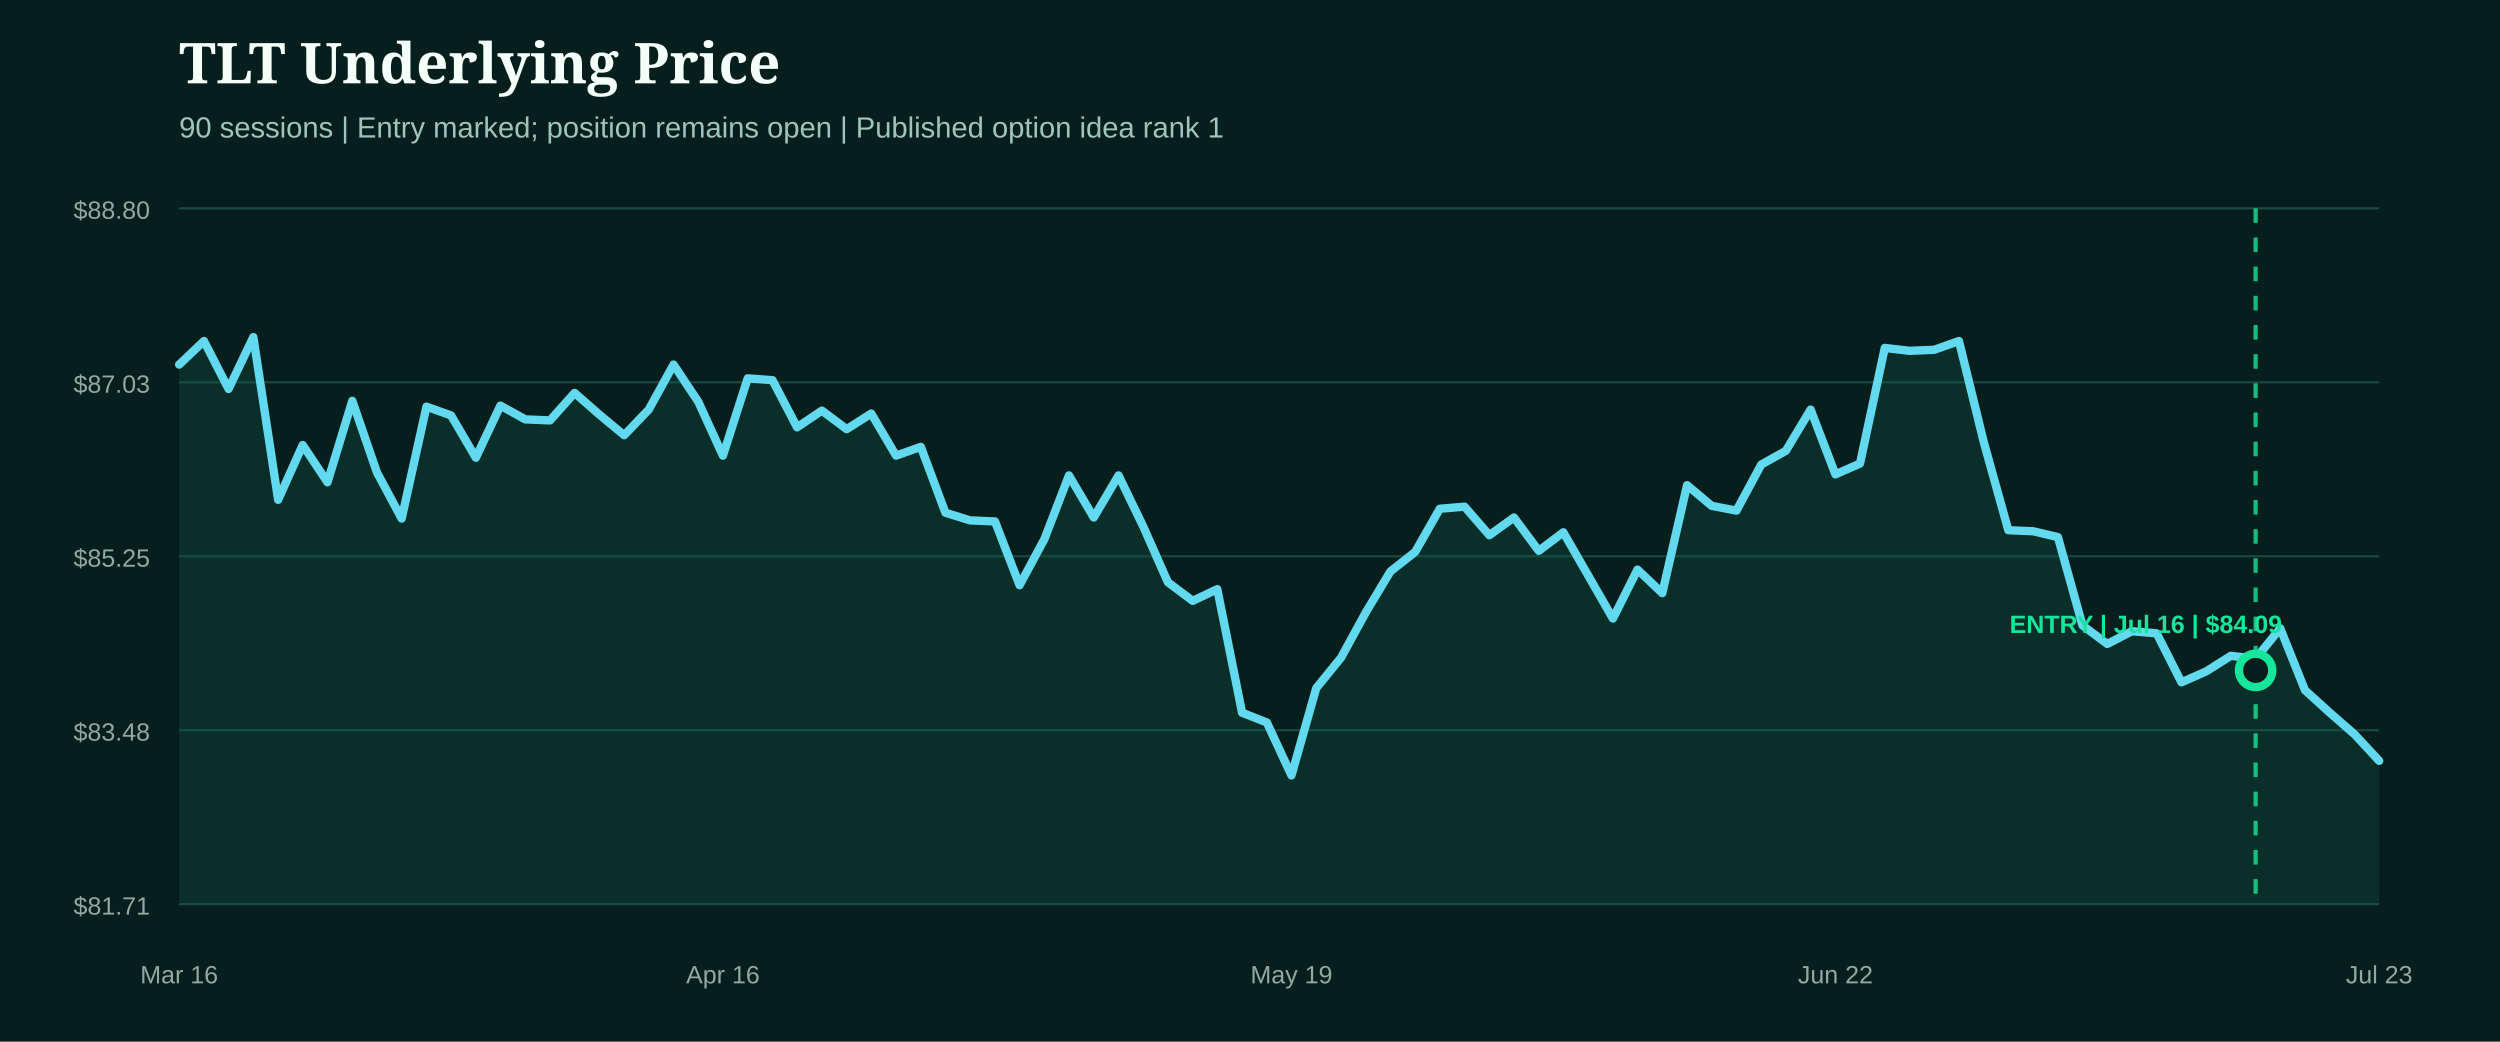
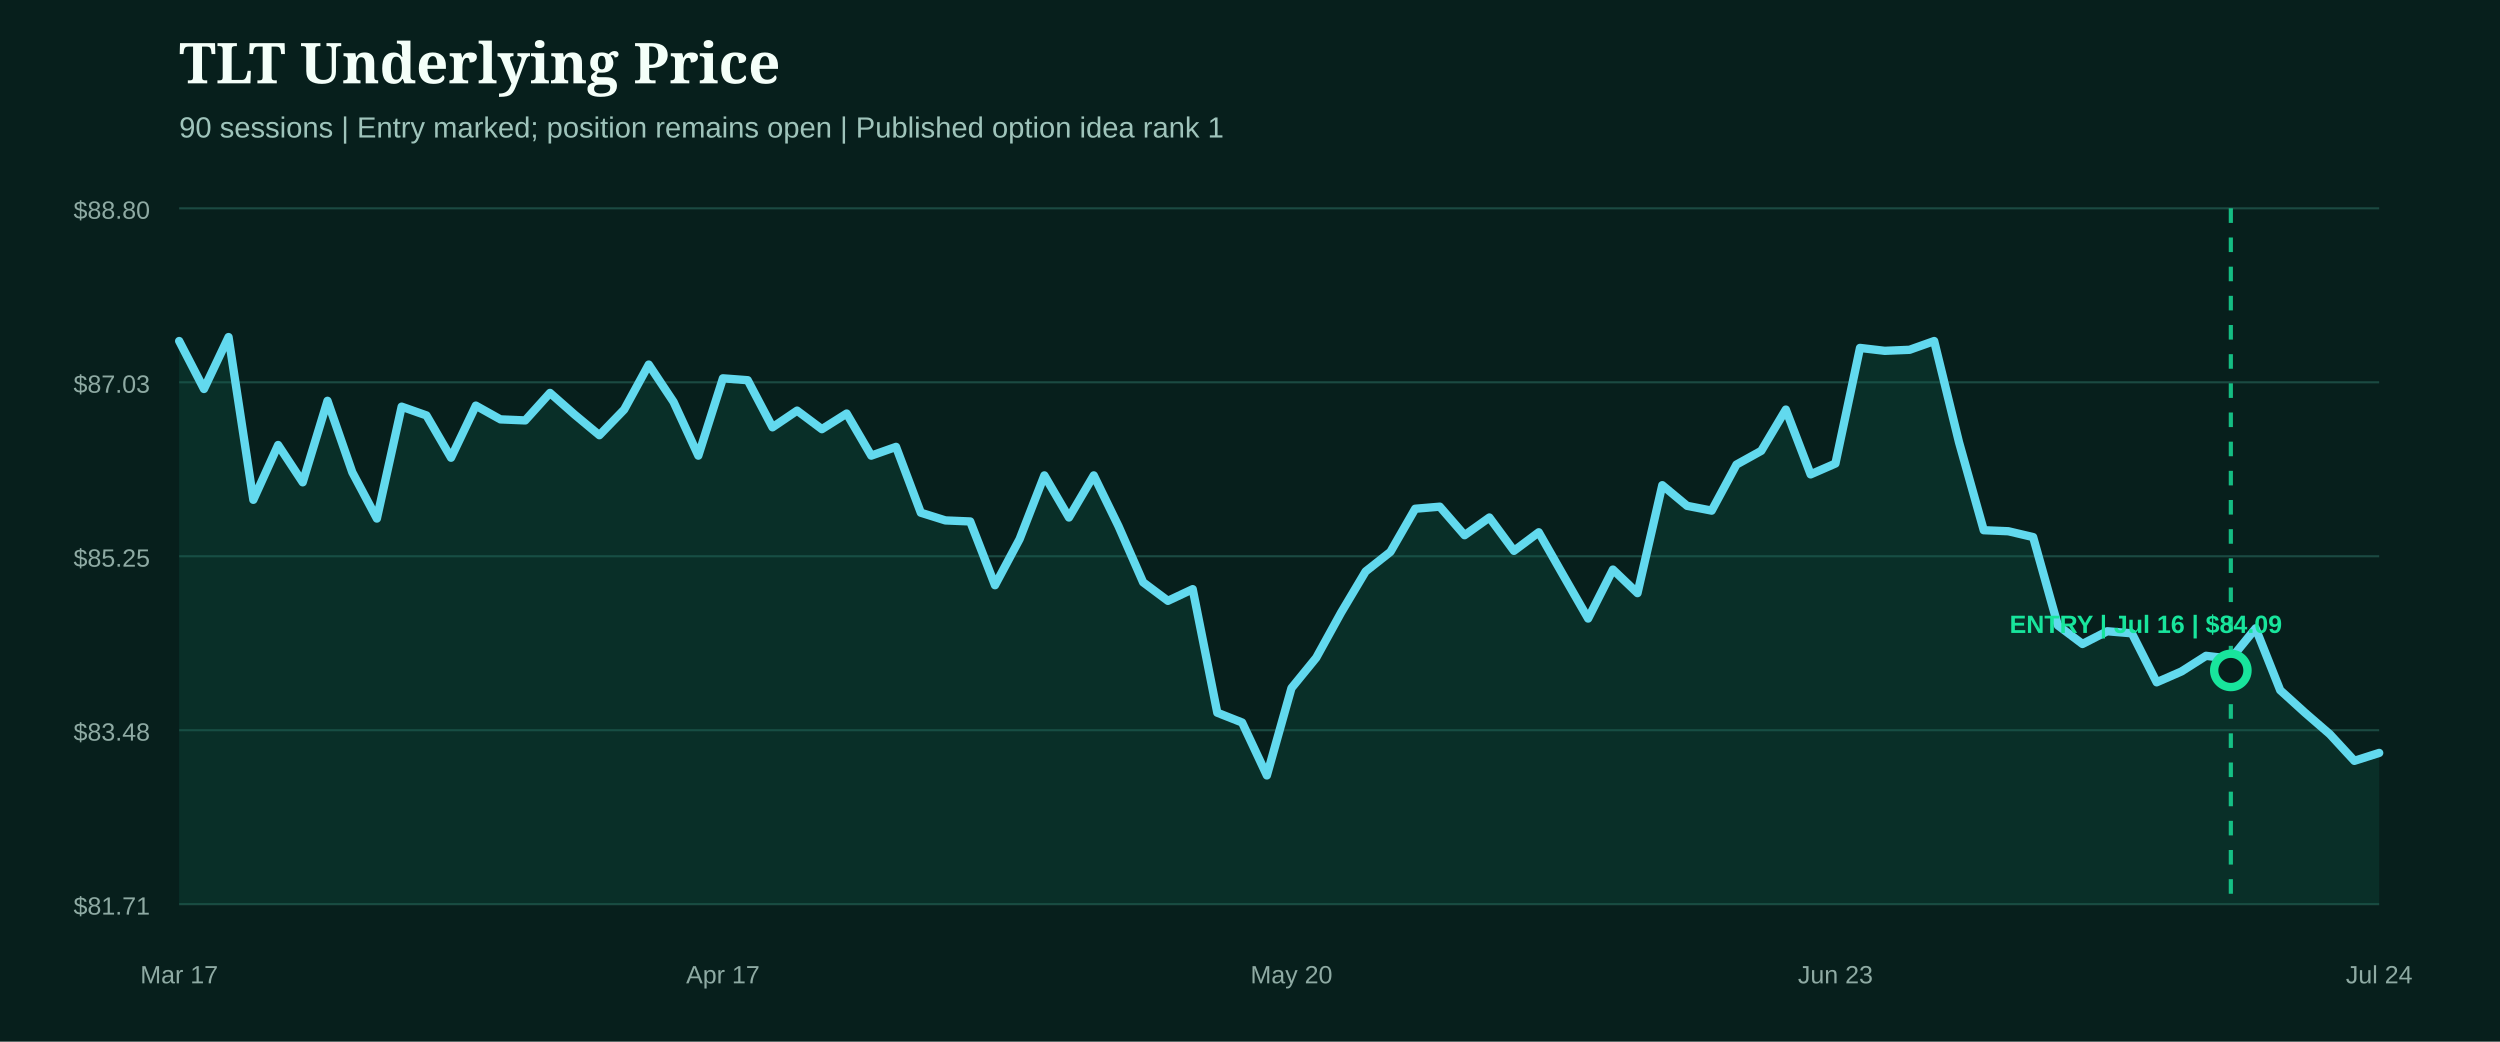
<svg xmlns="http://www.w3.org/2000/svg" width="1200" height="500" viewBox="0 0 1200 500" role="img" aria-label="TLT underlying price from entry">
  <rect width="1200" height="500" fill="#071f1c" />
  <style>.head{fill:#f4fff9;font:800 27px Georgia,serif}.sub{fill:#9fc4bb;font:14px Arial,sans-serif}.axis{fill:#8eaaa3;font:12px Arial,sans-serif}.marker{font:800 12px Arial,sans-serif}</style>
  <text x="86" y="40" class="head">TLT Underlying Price</text>
  <text x="86" y="66" class="sub">90 sessions | Entry marked; position remains open | Published option idea rank 1</text>
  <line x1="86" x2="1142" y1="100.0" y2="100.0" stroke="#1b4a42" stroke-width="1" />
  <text x="72" y="105.0" text-anchor="end" class="axis">$88.80</text>
  <line x1="86" x2="1142" y1="183.5" y2="183.5" stroke="#1b4a42" stroke-width="1" />
  <text x="72" y="188.5" text-anchor="end" class="axis">$87.03</text>
  <line x1="86" x2="1142" y1="267.0" y2="267.0" stroke="#1b4a42" stroke-width="1" />
  <text x="72" y="272.0" text-anchor="end" class="axis">$85.25</text>
  <line x1="86" x2="1142" y1="350.5" y2="350.5" stroke="#1b4a42" stroke-width="1" />
  <text x="72" y="355.5" text-anchor="end" class="axis">$83.48</text>
  <line x1="86" x2="1142" y1="434.0" y2="434.0" stroke="#1b4a42" stroke-width="1" />
  <text x="72" y="439.0" text-anchor="end" class="axis">$81.71</text>
-   <path d="M86.0,175.0 L97.9,163.7 L109.7,186.7 L121.6,161.8 L133.5,239.9 L145.3,213.6 L157.2,231.5 L169.1,192.4 L180.9,226.7 L192.8,248.9 L204.7,195.2 L216.5,199.4 L228.4,219.7 L240.2,194.7 L252.1,201.3 L264.0,201.8 L275.8,188.6 L287.7,199.0 L299.6,208.9 L311.4,196.6 L323.3,175.0 L335.2,192.9 L347.0,218.7 L358.9,181.6 L370.8,182.5 L382.6,205.1 L394.5,197.1 L406.4,206.0 L418.2,198.5 L430.1,218.7 L442.0,214.5 L453.8,246.1 L465.7,249.8 L477.6,250.3 L489.4,280.9 L501.3,258.8 L513.1,228.2 L525.0,248.4 L536.9,228.2 L548.7,252.6 L560.6,279.5 L572.5,288.4 L584.3,282.8 L596.2,342.1 L608.1,346.8 L619.9,372.2 L631.8,330.3 L643.7,315.7 L655.5,294.1 L667.4,274.3 L679.3,264.9 L691.1,244.2 L703.0,243.2 L714.9,256.9 L726.7,248.4 L738.6,264.4 L750.4,255.5 L762.3,276.2 L774.2,296.9 L786.0,273.4 L797.9,284.7 L809.8,232.9 L821.6,242.8 L833.5,245.1 L845.4,223.0 L857.2,216.4 L869.1,196.6 L881.0,227.7 L892.8,222.5 L904.7,167.0 L916.6,168.4 L928.4,167.9 L940.3,163.7 L952.2,212.2 L964.0,254.5 L975.9,255.0 L987.8,257.8 L999.6,300.2 L1011.5,309.1 L1023.3,303.0 L1035.2,304.0 L1047.1,327.5 L1058.9,322.3 L1070.8,314.8 L1082.7,316.2 L1094.5,301.6 L1106.4,331.3 L1118.3,342.1 L1130.1,352.4 L1142.0,365.2 L1142.0,434.0 L86.0,434.0 Z" fill="#0f5949" opacity="0.28" />
-   <path d="M86.0,175.0 L97.9,163.7 L109.7,186.7 L121.6,161.8 L133.5,239.9 L145.3,213.6 L157.2,231.5 L169.1,192.4 L180.9,226.7 L192.8,248.9 L204.7,195.2 L216.5,199.4 L228.4,219.7 L240.2,194.7 L252.1,201.3 L264.0,201.8 L275.8,188.6 L287.7,199.0 L299.6,208.9 L311.4,196.6 L323.3,175.0 L335.2,192.9 L347.0,218.7 L358.9,181.6 L370.8,182.5 L382.6,205.1 L394.5,197.1 L406.4,206.0 L418.2,198.5 L430.1,218.7 L442.0,214.5 L453.8,246.1 L465.7,249.8 L477.6,250.3 L489.4,280.9 L501.3,258.8 L513.1,228.2 L525.0,248.4 L536.9,228.2 L548.7,252.6 L560.6,279.5 L572.5,288.4 L584.3,282.8 L596.2,342.1 L608.1,346.8 L619.9,372.2 L631.8,330.3 L643.7,315.7 L655.5,294.1 L667.4,274.3 L679.3,264.9 L691.1,244.2 L703.0,243.2 L714.9,256.9 L726.7,248.4 L738.6,264.4 L750.4,255.5 L762.3,276.2 L774.2,296.9 L786.0,273.4 L797.9,284.7 L809.8,232.9 L821.6,242.8 L833.5,245.1 L845.4,223.0 L857.2,216.4 L869.1,196.6 L881.0,227.7 L892.8,222.5 L904.7,167.0 L916.6,168.4 L928.4,167.9 L940.3,163.7 L952.2,212.2 L964.0,254.5 L975.9,255.0 L987.8,257.8 L999.6,300.2 L1011.5,309.1 L1023.3,303.0 L1035.2,304.0 L1047.1,327.5 L1058.9,322.3 L1070.8,314.8 L1082.7,316.2 L1094.5,301.6 L1106.4,331.3 L1118.3,342.1 L1130.1,352.4 L1142.0,365.2" fill="none" stroke="#62d9ee" stroke-width="4" stroke-linecap="round" stroke-linejoin="round" />
+   <path d="M86.0,163.7 L97.9,186.7 L109.7,161.8 L121.6,239.9 L133.5,213.6 L145.3,231.5 L157.2,192.4 L169.1,226.7 L180.9,248.9 L192.8,195.2 L204.7,199.4 L216.5,219.7 L228.4,194.7 L240.2,201.3 L252.1,201.8 L264.0,188.6 L275.8,199.0 L287.7,208.9 L299.6,196.6 L311.4,175.0 L323.3,192.9 L335.2,218.7 L347.0,181.6 L358.9,182.5 L370.8,205.1 L382.6,197.1 L394.5,206.0 L406.4,198.5 L418.2,218.7 L430.1,214.5 L442.0,246.1 L453.8,249.8 L465.7,250.3 L477.6,280.9 L489.4,258.8 L501.3,228.2 L513.1,248.4 L525.0,228.2 L536.9,252.6 L548.7,279.5 L560.6,288.4 L572.5,282.8 L584.3,342.1 L596.2,346.8 L608.1,372.2 L619.9,330.3 L631.8,315.7 L643.7,294.1 L655.5,274.3 L667.4,264.9 L679.3,244.2 L691.1,243.2 L703.0,256.9 L714.9,248.4 L726.7,264.4 L738.6,255.5 L750.4,276.2 L762.3,296.9 L774.2,273.4 L786.0,284.7 L797.9,232.9 L809.8,242.8 L821.6,245.1 L833.5,223.0 L845.4,216.4 L857.2,196.6 L869.1,227.7 L881.0,222.5 L892.8,167.0 L904.7,168.4 L916.6,167.9 L928.4,163.7 L940.3,212.2 L952.2,254.5 L964.0,255.0 L975.9,257.8 L987.8,300.2 L999.6,309.1 L1011.5,303.0 L1023.3,304.0 L1035.2,327.5 L1047.1,322.3 L1058.9,314.8 L1070.8,316.2 L1082.7,301.6 L1094.5,331.3 L1106.4,342.1 L1118.3,352.4 L1130.1,365.2 L1142.0,361.4 L1142.0,434.0 L86.0,434.0 Z" fill="#0f5949" opacity="0.28" />
+   <path d="M86.0,163.7 L97.9,186.7 L109.7,161.8 L121.6,239.9 L133.5,213.6 L145.3,231.5 L157.2,192.4 L169.1,226.7 L180.9,248.9 L192.8,195.2 L204.7,199.4 L216.5,219.7 L228.4,194.7 L240.2,201.3 L252.1,201.8 L264.0,188.6 L275.8,199.0 L287.7,208.9 L299.6,196.6 L311.4,175.0 L323.3,192.9 L335.2,218.7 L347.0,181.6 L358.9,182.5 L370.8,205.1 L382.6,197.1 L394.5,206.0 L406.4,198.5 L418.2,218.7 L430.1,214.5 L442.0,246.1 L453.8,249.8 L465.7,250.3 L477.6,280.9 L489.4,258.8 L501.3,228.2 L513.1,248.4 L525.0,228.2 L536.9,252.6 L548.7,279.5 L560.6,288.4 L572.5,282.8 L584.3,342.1 L596.2,346.8 L608.1,372.2 L619.9,330.3 L631.8,315.7 L643.7,294.1 L655.5,274.3 L667.4,264.9 L679.3,244.2 L691.1,243.2 L703.0,256.9 L714.9,248.4 L726.7,264.4 L738.6,255.5 L750.4,276.2 L762.3,296.9 L774.2,273.4 L786.0,284.7 L797.9,232.9 L809.8,242.8 L821.6,245.1 L833.5,223.0 L845.4,216.4 L857.2,196.6 L869.1,227.7 L881.0,222.5 L892.8,167.0 L904.7,168.4 L916.6,167.9 L928.4,163.7 L940.3,212.2 L952.2,254.5 L964.0,255.0 L975.9,257.8 L987.8,300.2 L999.6,309.1 L1011.5,303.0 L1023.3,304.0 L1035.2,327.5 L1047.1,322.3 L1058.9,314.8 L1070.8,316.2 L1082.7,301.6 L1094.5,331.3 L1106.4,342.1 L1118.3,352.4 L1130.1,365.2 L1142.0,361.4" fill="none" stroke="#62d9ee" stroke-width="4" stroke-linecap="round" stroke-linejoin="round" />
  <g>
-     <line x1="1082.7" x2="1082.7" y1="100" y2="434" stroke="#18e59c" stroke-width="2" stroke-dasharray="7 7" opacity="0.8" />
-     <circle cx="1082.7" cy="321.8" r="8" fill="#071f1c" stroke="#18e59c" stroke-width="4" />
+     <line x1="1070.8" x2="1070.8" y1="100" y2="434" stroke="#18e59c" stroke-width="2" stroke-dasharray="7 7" opacity="0.8" />
+     <circle cx="1070.8" cy="321.8" r="8" fill="#071f1c" stroke="#18e59c" stroke-width="4" />
    <text x="1030.0" y="303.8" text-anchor="middle" class="marker" fill="#18e59c">ENTRY | Jul 16 | $84.09</text>
  </g>
-   <text x="86.0" y="472" text-anchor="middle" class="axis">Mar 16</text>
-   <text x="347.0" y="472" text-anchor="middle" class="axis">Apr 16</text>
-   <text x="619.9" y="472" text-anchor="middle" class="axis">May 19</text>
-   <text x="881.0" y="472" text-anchor="middle" class="axis">Jun 22</text>
-   <text x="1142.0" y="472" text-anchor="middle" class="axis">Jul 23</text>
+   <text x="86.0" y="472" text-anchor="middle" class="axis">Mar 17</text>
+   <text x="347.0" y="472" text-anchor="middle" class="axis">Apr 17</text>
+   <text x="619.9" y="472" text-anchor="middle" class="axis">May 20</text>
+   <text x="881.0" y="472" text-anchor="middle" class="axis">Jun 23</text>
+   <text x="1142.0" y="472" text-anchor="middle" class="axis">Jul 24</text>
</svg>
